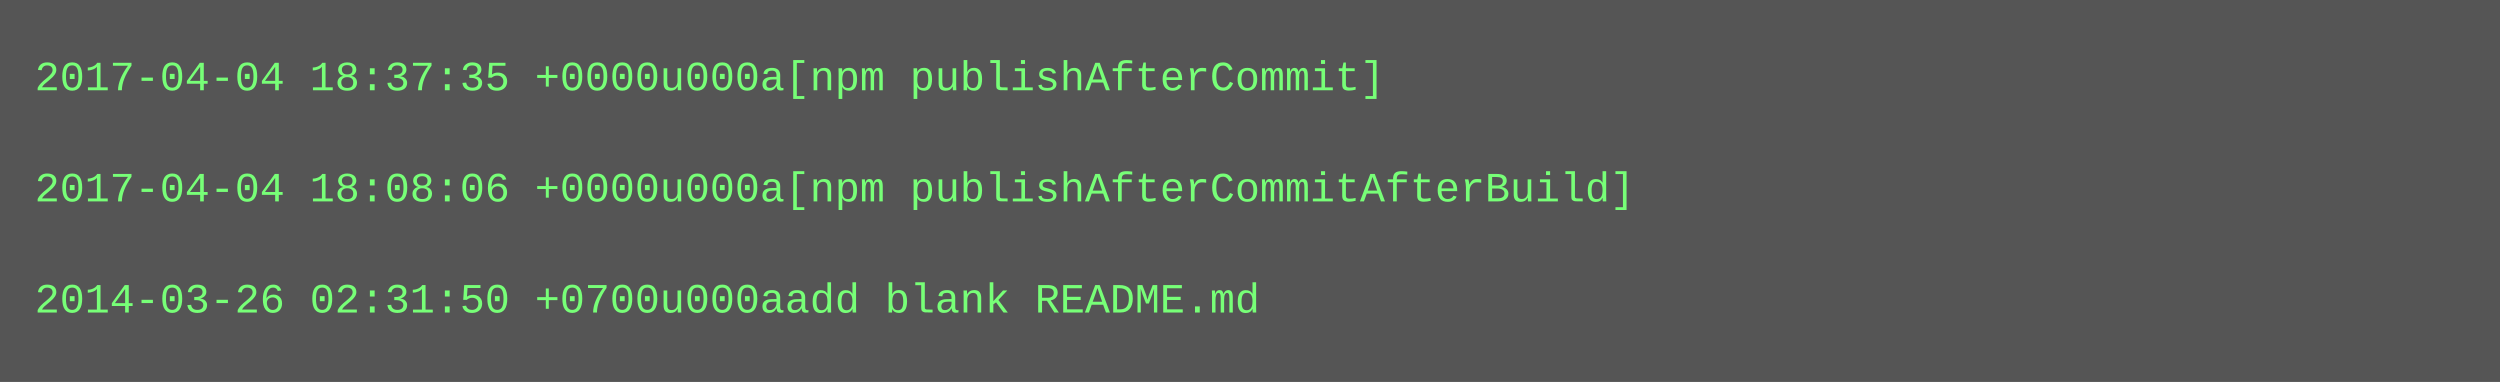
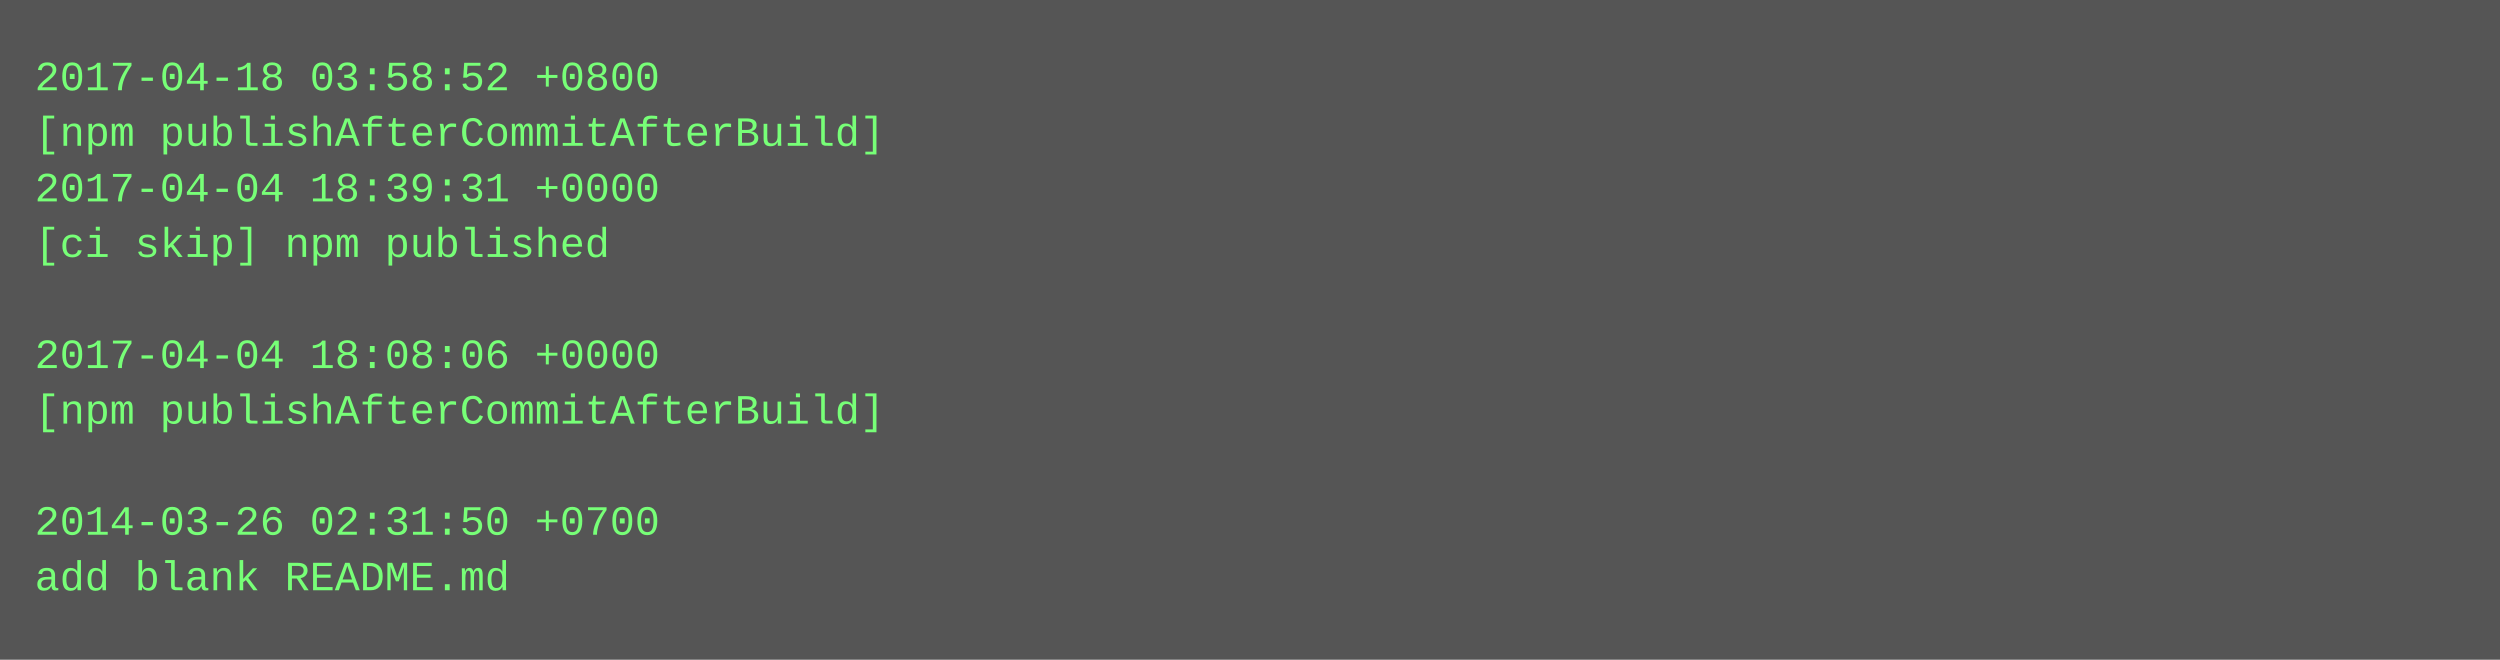
- <svg xmlns="http://www.w3.org/2000/svg" height="110" width="720">
-   <rect height="110" fill="#555" width="720" />
+ <svg xmlns="http://www.w3.org/2000/svg" height="190" width="720">
+   <rect height="190" fill="#555" width="720" />
  <text fill="#7f7" font-family="Courier New" font-size="12" xml:space="preserve">
-     <tspan x="10" y="26">2017-04-04 18:37:35 +0000u000a[npm publishAfterCommit]</tspan>
-     <tspan x="10" y="42" />
-     <tspan x="10" y="58">2017-04-04 18:08:06 +0000u000a[npm publishAfterCommitAfterBuild]</tspan>
-     <tspan x="10" y="74" />
-     <tspan x="10" y="90">2014-03-26 02:31:50 +0700u000aadd blank README.md</tspan>
+     <tspan x="10" y="26">2017-04-18 03:58:52 +0800</tspan>
+     <tspan x="10" y="42">[npm publishAfterCommitAfterBuild]</tspan>
+     <tspan x="10" y="58">2017-04-04 18:39:31 +0000</tspan>
+     <tspan x="10" y="74">[ci skip] npm published</tspan>
+     <tspan x="10" y="90" />
+     <tspan x="10" y="106">2017-04-04 18:08:06 +0000</tspan>
+     <tspan x="10" y="122">[npm publishAfterCommitAfterBuild]</tspan>
+     <tspan x="10" y="138" />
+     <tspan x="10" y="154">2014-03-26 02:31:50 +0700</tspan>
+     <tspan x="10" y="170">add blank README.md</tspan>
  </text>
</svg>
